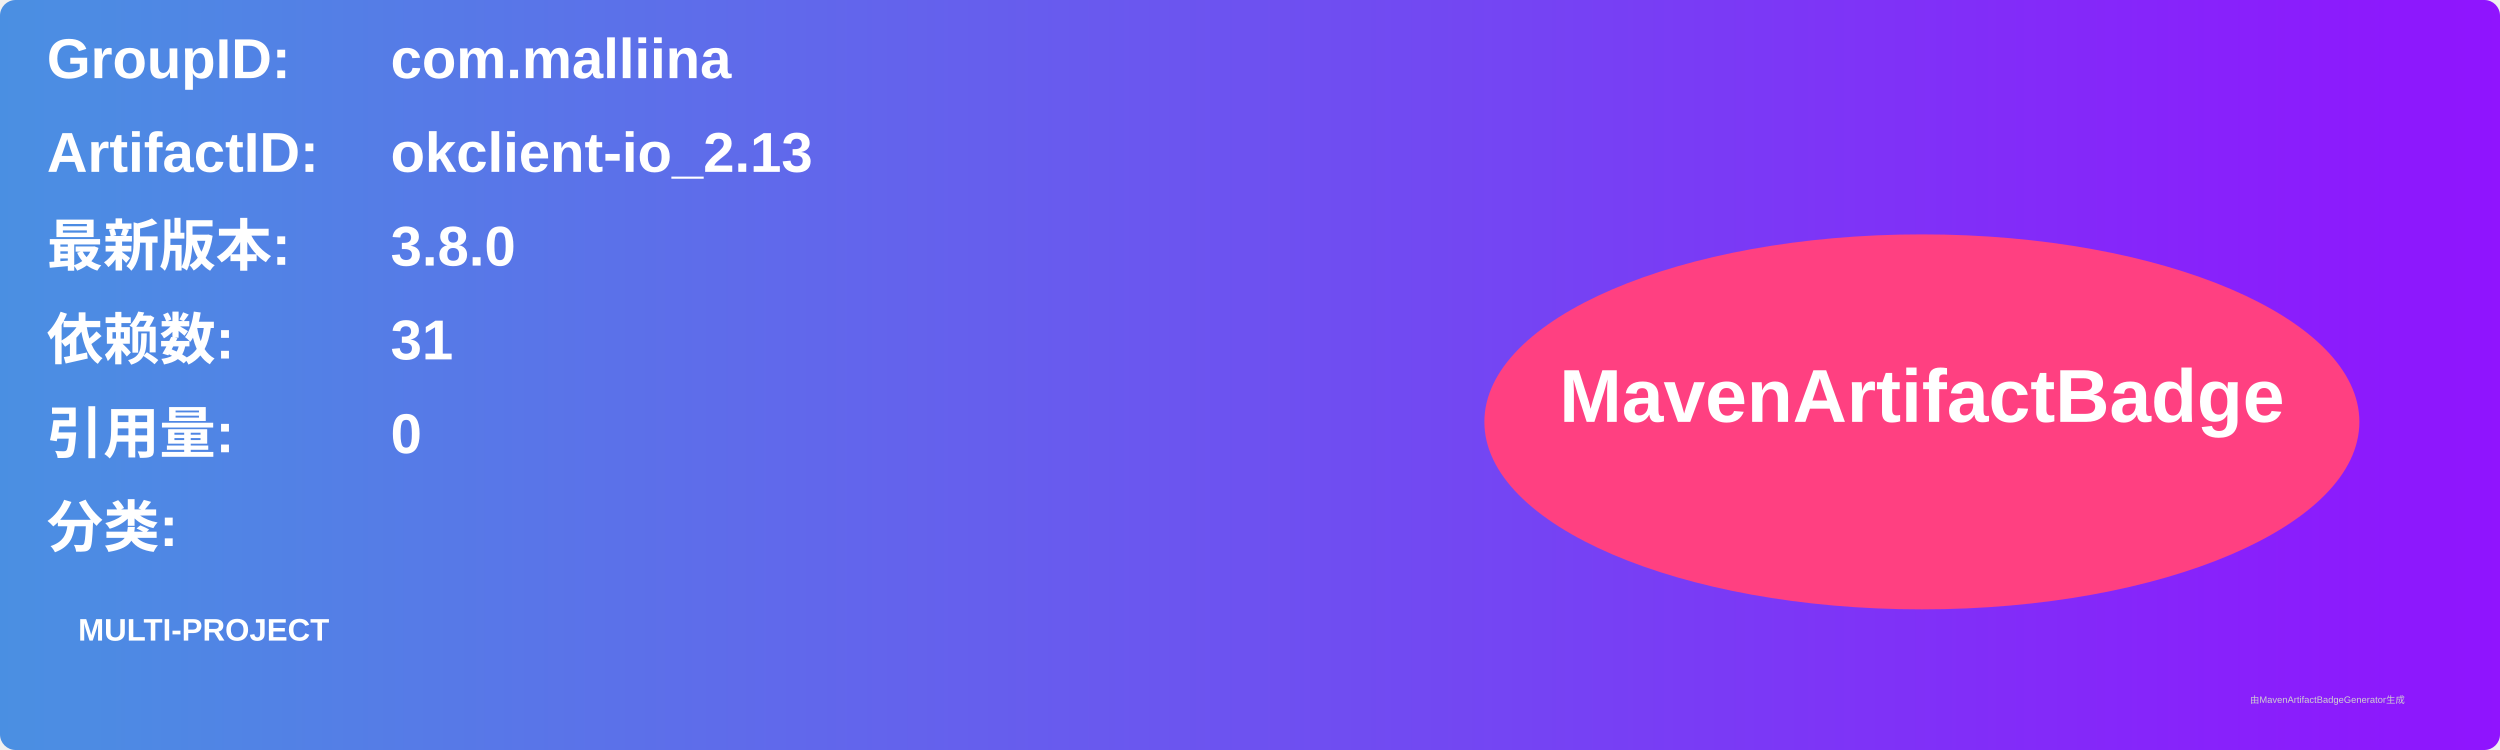
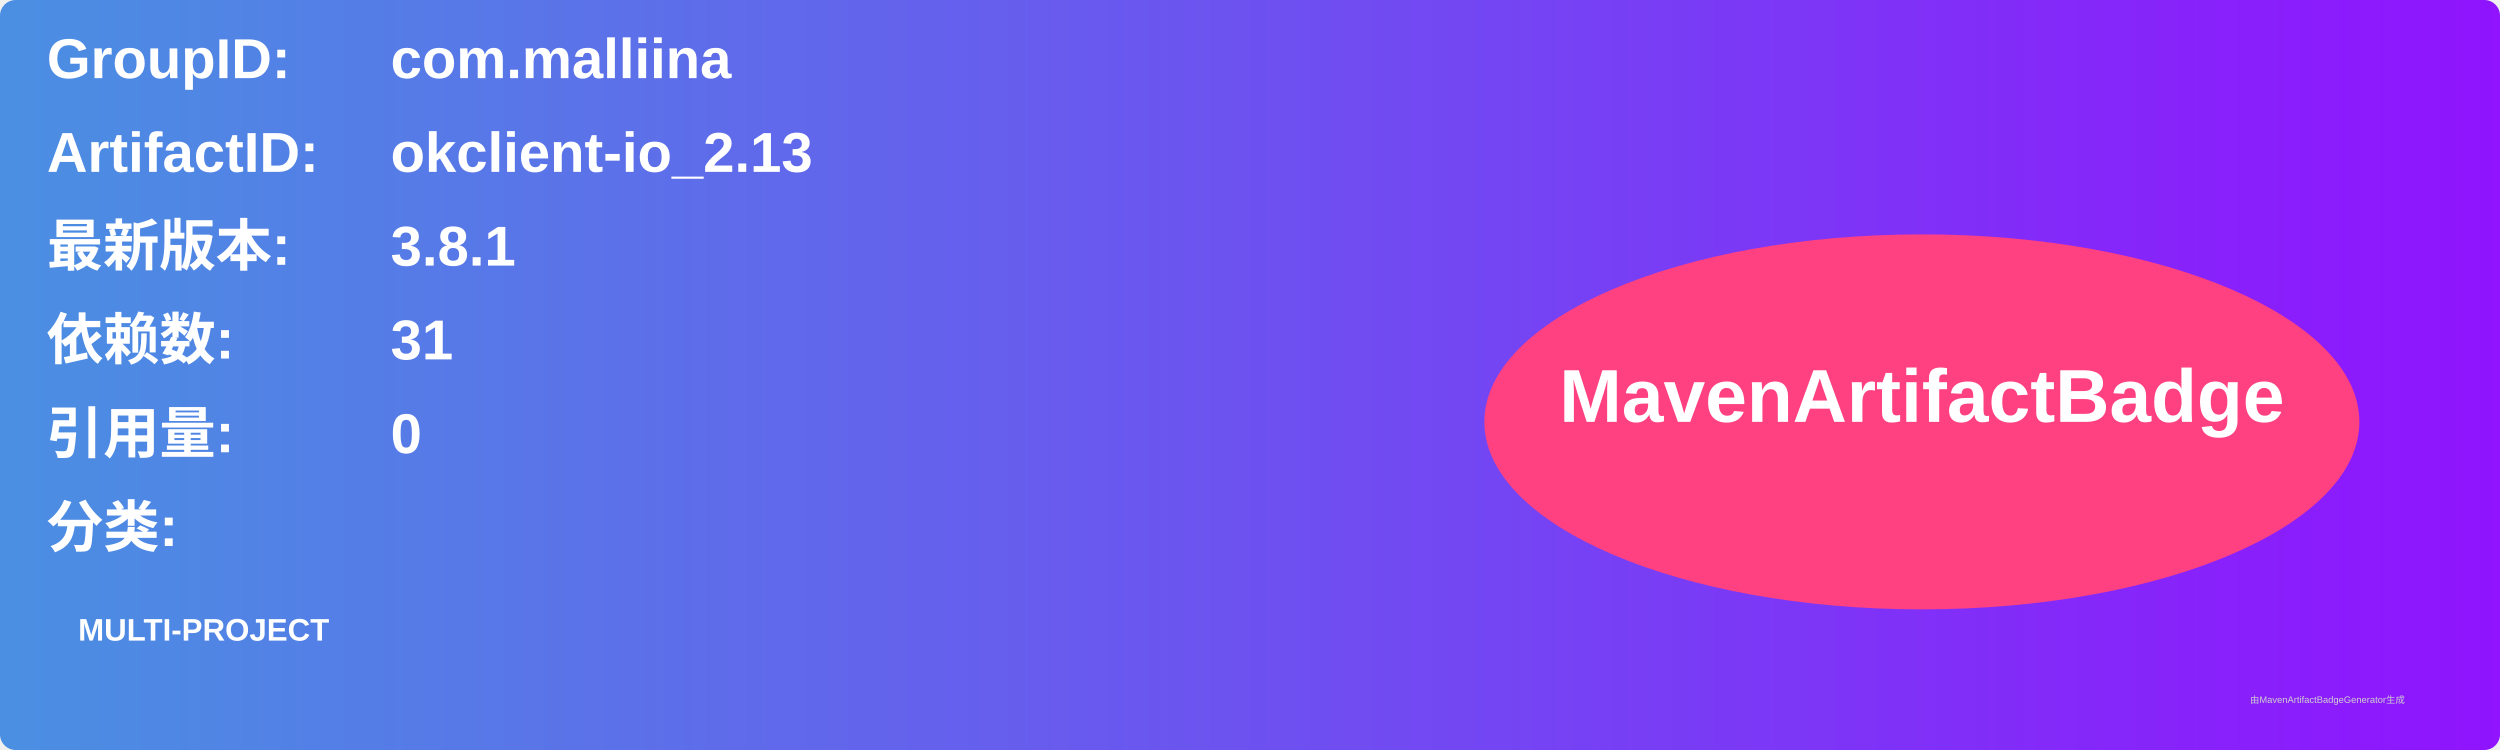
<svg xmlns="http://www.w3.org/2000/svg" width="800" height="240" viewBox="0 0 800 240">
  <linearGradient id="grad" x1="0%" y1="0%" x2="100%" y2="0%">
    <stop offset="0%" stop-color="#4a90e2" />
    <stop offset="100%" stop-color="#9013fe" />
  </linearGradient>
  <rect width="100%" height="100%" rx="5" ry="5" fill="url(#grad)" />
  <g transform="translate(15, 15)">
    <text x="0" y="10" font-family="Arial" font-size="18" fill="white" font-weight="bold" width="260">GroupID:</text>
    <text x="110" y="10" font-family="Arial" font-size="18" fill="white" font-weight="bold" width="460">com.malliina</text>
    <text x="0" y="40" font-family="Arial" font-size="18" fill="white" font-weight="bold" width="260">ArtifactID:</text>
    <text x="110" y="40" font-family="Arial" font-size="18" fill="white" font-weight="bold" width="460">okclient-io_2.13</text>
    <text x="0" y="70" font-family="Arial" font-size="18" fill="white" font-weight="bold">最新版本:</text>
    <text x="110" y="70" font-family="Arial" font-size="18" fill="white" font-weight="bold">
-       <tspan font-weight="bold">3.8.0</tspan>
+       <tspan font-weight="bold">3.8.1</tspan>
    </text>
    <text x="0" y="100" font-family="Arial" font-size="18" fill="white" font-weight="bold">依赖数: </text>
    <text x="110" y="100" font-family="Arial" font-size="18" fill="white">
      <tspan font-weight="bold">31</tspan>
    </text>
    <text x="0" y="130" font-family="Arial" font-size="18" fill="white" font-weight="bold">引用量: </text>
    <text x="110" y="130" font-family="Arial" font-size="18" fill="white">
      <tspan font-weight="bold">0</tspan>
    </text>
    <text x="0" y="160" font-family="Arial" font-size="18" fill="white" font-weight="bold">分类:</text>
    <text x="10" y="190" font-family="Arial" font-size="10" fill="white">
      <tspan font-weight="bold">MULTI-PROJECT</tspan>
    </text>
    <ellipse cx="600" cy="120" rx="140" ry="60" fill="#ff4081" />
    <text x="600" y="120" text-anchor="middle" font-family="Arial" font-size="24" fill="white" font-weight="bold">MavenArtifactBadge</text>
  </g>
  <text x="720" y="225" font-family="Arial" font-size="3" fill="#d0d0d0">由MavenArtifactBadgeGenerator生成</text>
</svg>
